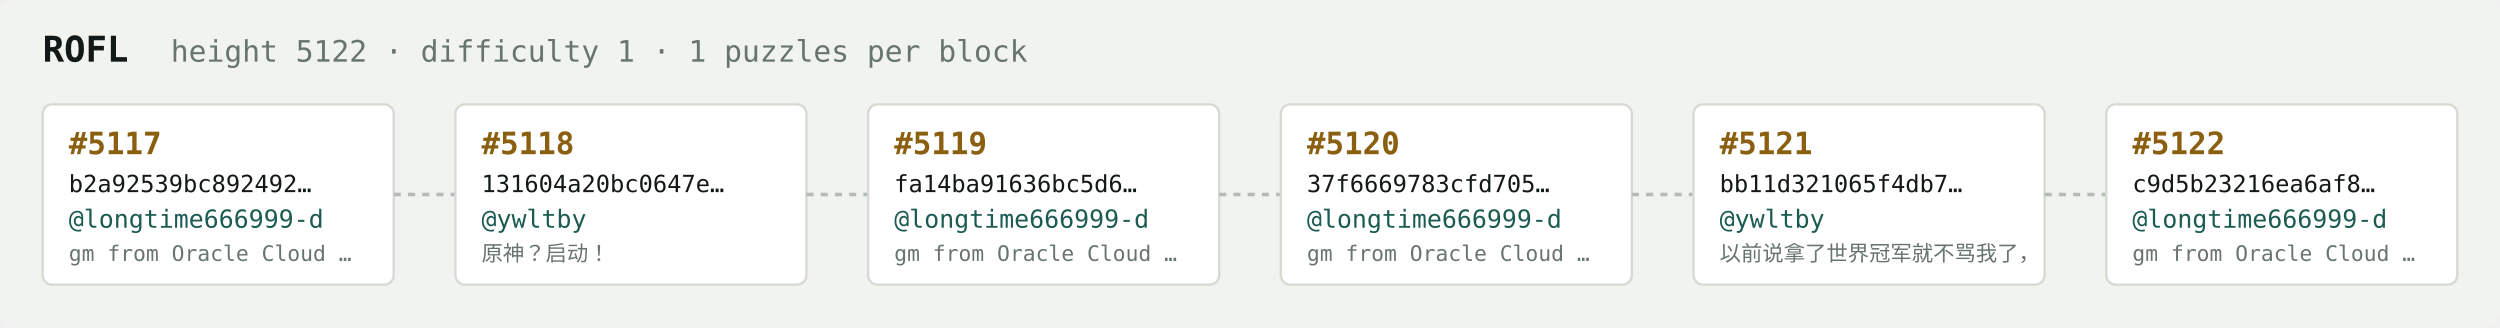
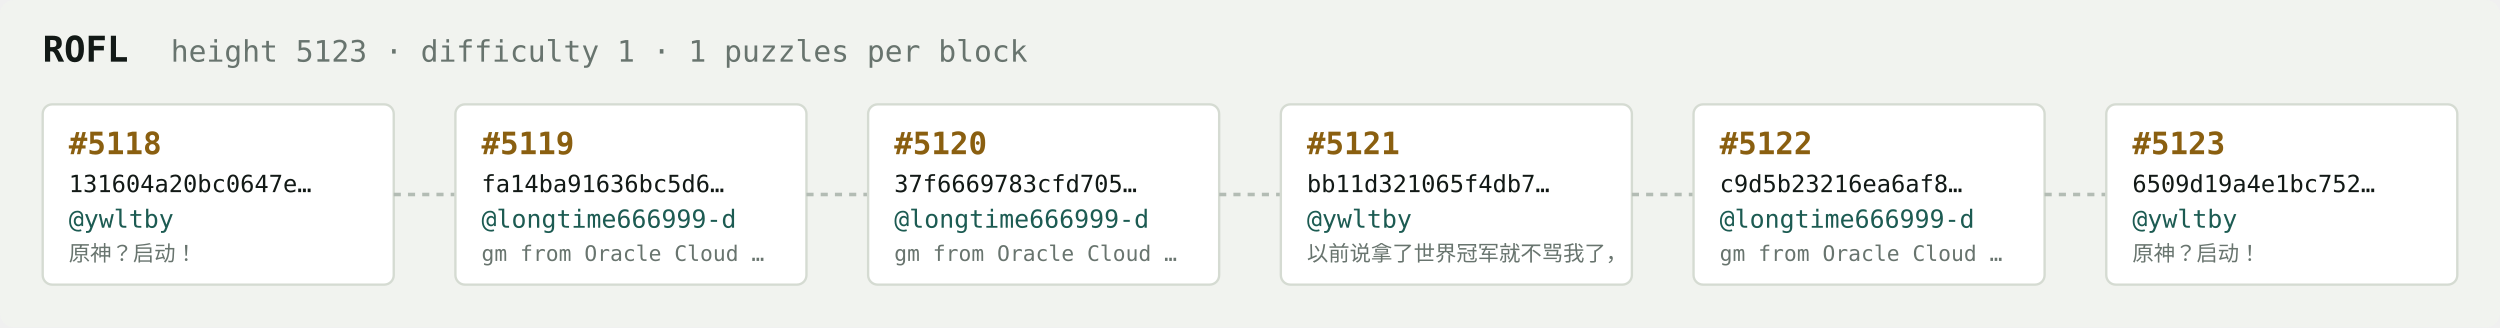
<svg xmlns="http://www.w3.org/2000/svg" width="1054" height="138" viewBox="0 0 1054 138" font-family="ui-monospace,SFMono-Regular,Menlo,monospace">
  <rect fill="#f1f3ef" width="1054" height="138" rx="6" />
  <text x="18" y="26" fill="#121916" font-size="15" font-weight="700">ROFL</text>
-   <text x="72" y="26" fill="#68746e" font-size="12.5">height 5122 · difficulty 1 · 1 puzzles per block</text>
+   <text x="72" y="26" fill="#68746e" font-size="12.5">height 5123 · difficulty 1 · 1 puzzles per block</text>
  <rect x="18" y="44" width="148" height="76" rx="4" fill="#ffffff" stroke="#d5dbd2" stroke-width="1" />
-   <text x="29" y="65" fill="#8a5f10" font-size="13" font-weight="700">#5117</text>
-   <text x="29" y="81" fill="#121916" font-size="10">b2a92539bc892492…</text>
-   <text x="29" y="96" fill="#1c5b52" font-size="10.5">@longtime666999-d</text>
-   <text x="29" y="110" fill="#68746e" font-size="9">gm from Oracle Cloud …</text>
+   <text x="29" y="65" fill="#8a5f10" font-size="13" font-weight="700">#5118</text>
+   <text x="29" y="81" fill="#121916" font-size="10">131604a20bc0647e…</text>
+   <text x="29" y="96" fill="#1c5b52" font-size="10.5">@ywltby</text>
+   <text x="29" y="110" fill="#68746e" font-size="9">原神？启动！</text>
  <line x1="166" y1="82.0" x2="192" y2="82.0" stroke="#b3bcb4" stroke-width="1.5" stroke-dasharray="3 3" />
  <rect x="192" y="44" width="148" height="76" rx="4" fill="#ffffff" stroke="#d5dbd2" stroke-width="1" />
-   <text x="203" y="65" fill="#8a5f10" font-size="13" font-weight="700">#5118</text>
-   <text x="203" y="81" fill="#121916" font-size="10">131604a20bc0647e…</text>
-   <text x="203" y="96" fill="#1c5b52" font-size="10.5">@ywltby</text>
-   <text x="203" y="110" fill="#68746e" font-size="9">原神？启动！</text>
+   <text x="203" y="65" fill="#8a5f10" font-size="13" font-weight="700">#5119</text>
+   <text x="203" y="81" fill="#121916" font-size="10">fa14ba91636bc5d6…</text>
+   <text x="203" y="96" fill="#1c5b52" font-size="10.5">@longtime666999-d</text>
+   <text x="203" y="110" fill="#68746e" font-size="9">gm from Oracle Cloud …</text>
  <line x1="340" y1="82.0" x2="366" y2="82.0" stroke="#b3bcb4" stroke-width="1.5" stroke-dasharray="3 3" />
  <rect x="366" y="44" width="148" height="76" rx="4" fill="#ffffff" stroke="#d5dbd2" stroke-width="1" />
-   <text x="377" y="65" fill="#8a5f10" font-size="13" font-weight="700">#5119</text>
-   <text x="377" y="81" fill="#121916" font-size="10">fa14ba91636bc5d6…</text>
+   <text x="377" y="65" fill="#8a5f10" font-size="13" font-weight="700">#5120</text>
+   <text x="377" y="81" fill="#121916" font-size="10">37f6669783cfd705…</text>
  <text x="377" y="96" fill="#1c5b52" font-size="10.5">@longtime666999-d</text>
  <text x="377" y="110" fill="#68746e" font-size="9">gm from Oracle Cloud …</text>
  <line x1="514" y1="82.0" x2="540" y2="82.0" stroke="#b3bcb4" stroke-width="1.5" stroke-dasharray="3 3" />
  <rect x="540" y="44" width="148" height="76" rx="4" fill="#ffffff" stroke="#d5dbd2" stroke-width="1" />
-   <text x="551" y="65" fill="#8a5f10" font-size="13" font-weight="700">#5120</text>
-   <text x="551" y="81" fill="#121916" font-size="10">37f6669783cfd705…</text>
-   <text x="551" y="96" fill="#1c5b52" font-size="10.5">@longtime666999-d</text>
-   <text x="551" y="110" fill="#68746e" font-size="9">gm from Oracle Cloud …</text>
+   <text x="551" y="65" fill="#8a5f10" font-size="13" font-weight="700">#5121</text>
+   <text x="551" y="81" fill="#121916" font-size="10">bb11d321065f4db7…</text>
+   <text x="551" y="96" fill="#1c5b52" font-size="10.5">@ywltby</text>
+   <text x="551" y="110" fill="#68746e" font-size="9">以前说拿了世界冠军就不骂我了，</text>
  <line x1="688" y1="82.0" x2="714" y2="82.0" stroke="#b3bcb4" stroke-width="1.5" stroke-dasharray="3 3" />
  <rect x="714" y="44" width="148" height="76" rx="4" fill="#ffffff" stroke="#d5dbd2" stroke-width="1" />
-   <text x="725" y="65" fill="#8a5f10" font-size="13" font-weight="700">#5121</text>
-   <text x="725" y="81" fill="#121916" font-size="10">bb11d321065f4db7…</text>
-   <text x="725" y="96" fill="#1c5b52" font-size="10.5">@ywltby</text>
-   <text x="725" y="110" fill="#68746e" font-size="9">以前说拿了世界冠军就不骂我了，</text>
+   <text x="725" y="65" fill="#8a5f10" font-size="13" font-weight="700">#5122</text>
+   <text x="725" y="81" fill="#121916" font-size="10">c9d5b23216ea6af8…</text>
+   <text x="725" y="96" fill="#1c5b52" font-size="10.5">@longtime666999-d</text>
+   <text x="725" y="110" fill="#68746e" font-size="9">gm from Oracle Cloud …</text>
  <line x1="862" y1="82.0" x2="888" y2="82.0" stroke="#b3bcb4" stroke-width="1.5" stroke-dasharray="3 3" />
  <rect x="888" y="44" width="148" height="76" rx="4" fill="#ffffff" stroke="#d5dbd2" stroke-width="1" />
-   <text x="899" y="65" fill="#8a5f10" font-size="13" font-weight="700">#5122</text>
-   <text x="899" y="81" fill="#121916" font-size="10">c9d5b23216ea6af8…</text>
-   <text x="899" y="96" fill="#1c5b52" font-size="10.5">@longtime666999-d</text>
-   <text x="899" y="110" fill="#68746e" font-size="9">gm from Oracle Cloud …</text>
+   <text x="899" y="65" fill="#8a5f10" font-size="13" font-weight="700">#5123</text>
+   <text x="899" y="81" fill="#121916" font-size="10">6509d19a4e1bc752…</text>
+   <text x="899" y="96" fill="#1c5b52" font-size="10.5">@ywltby</text>
+   <text x="899" y="110" fill="#68746e" font-size="9">原神？启动！</text>
</svg>
